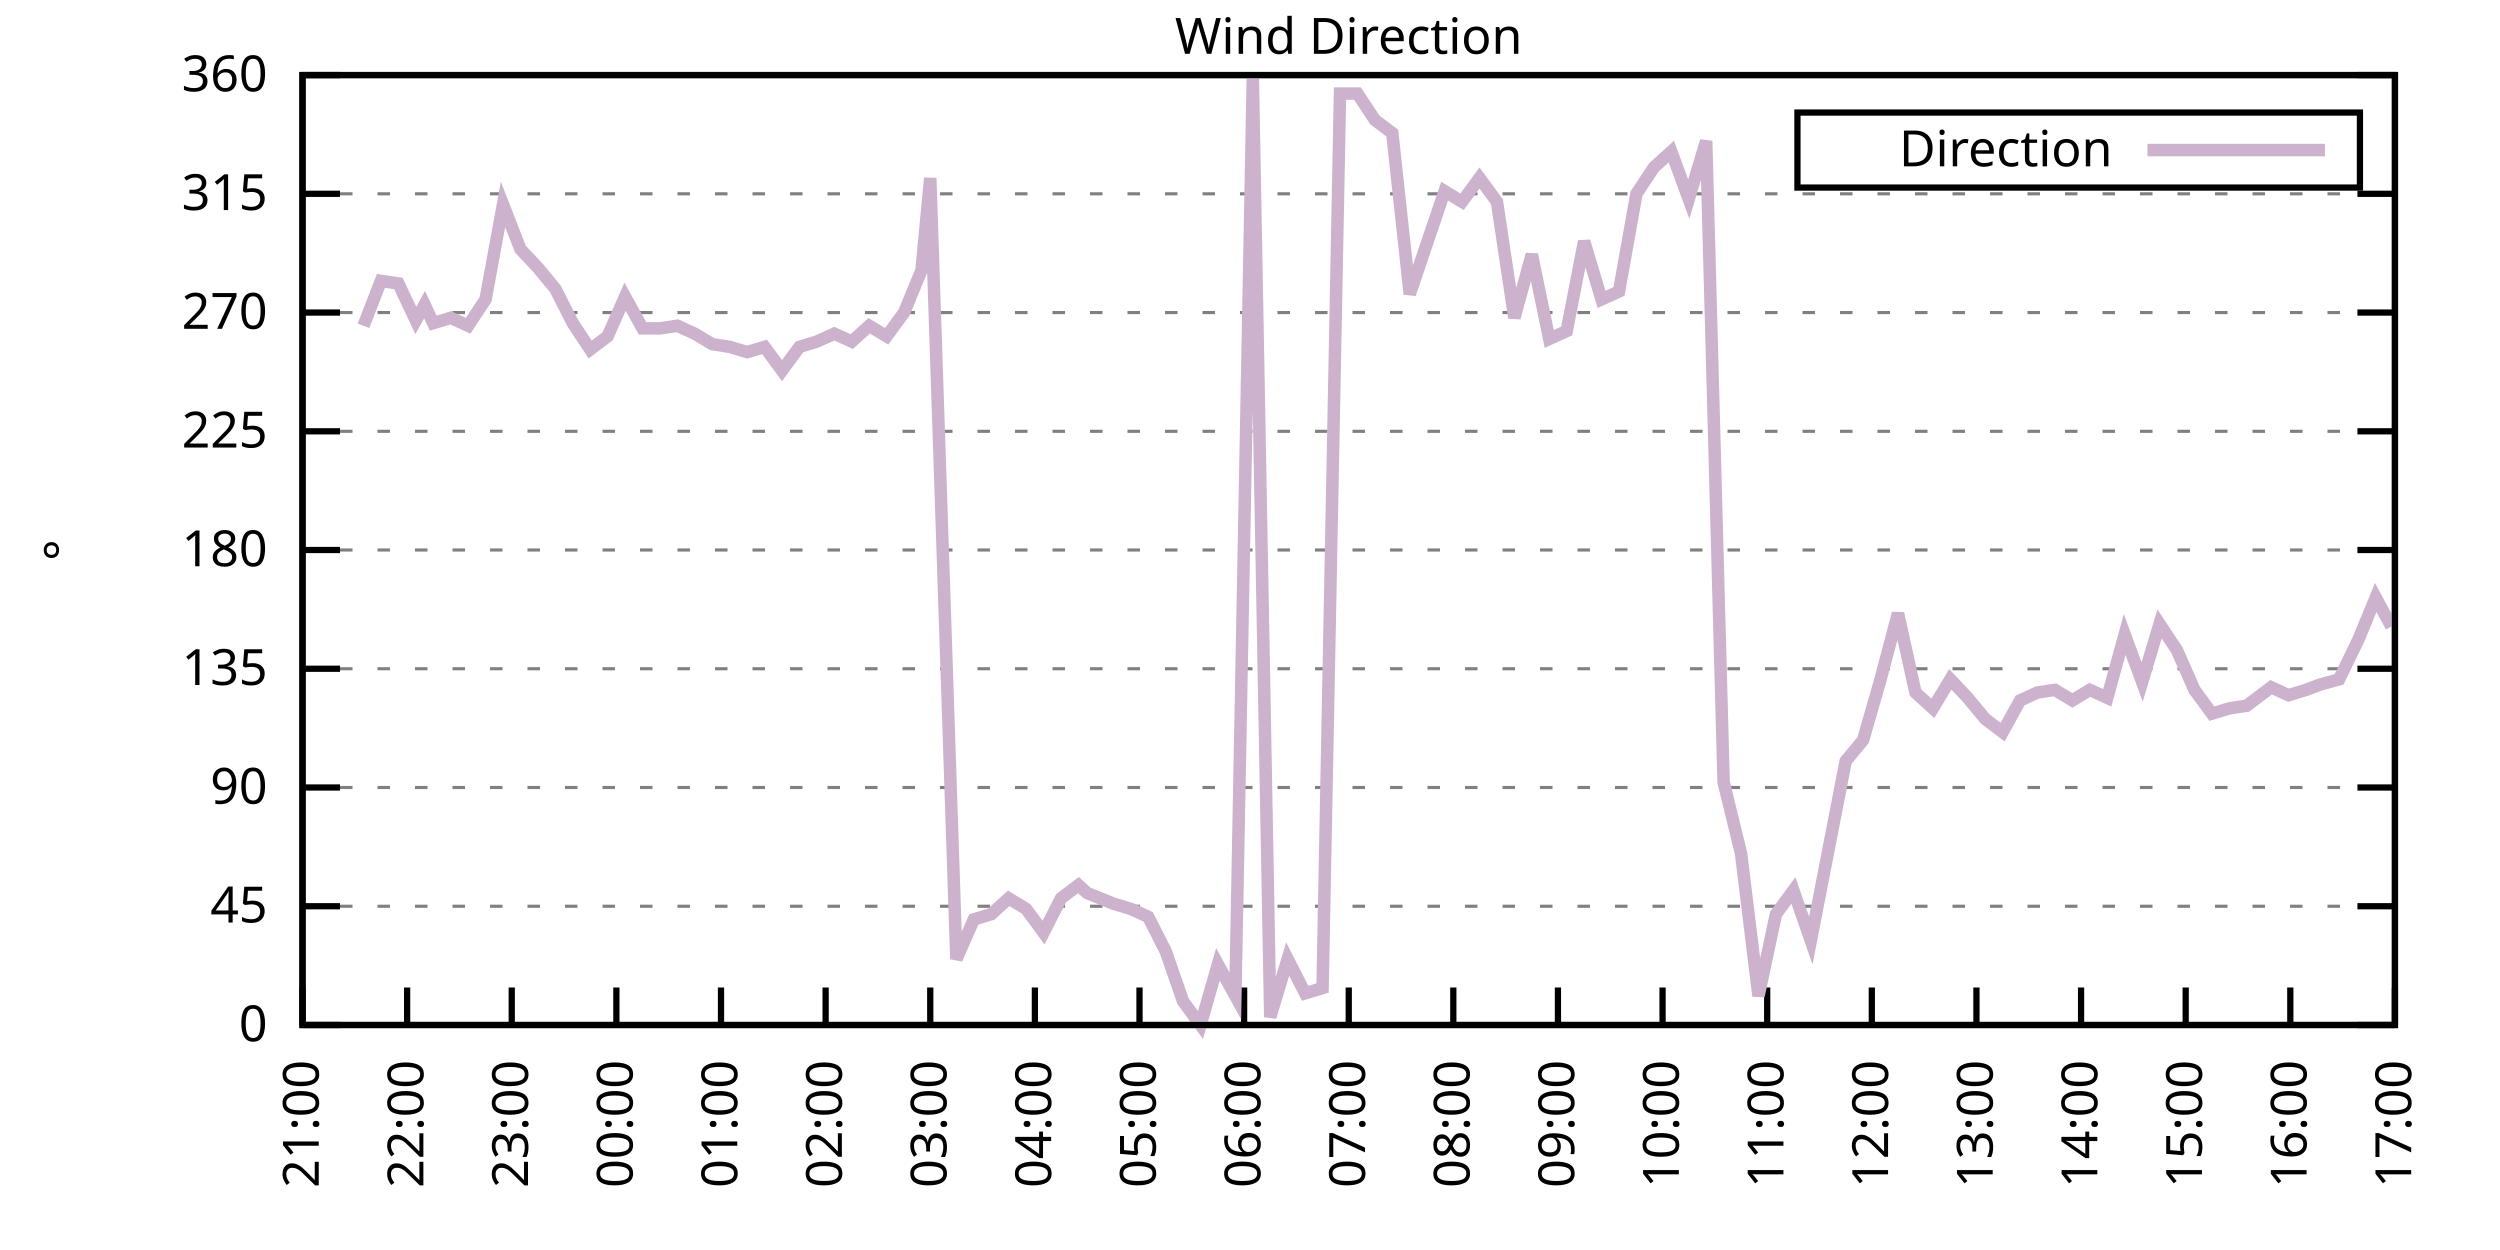
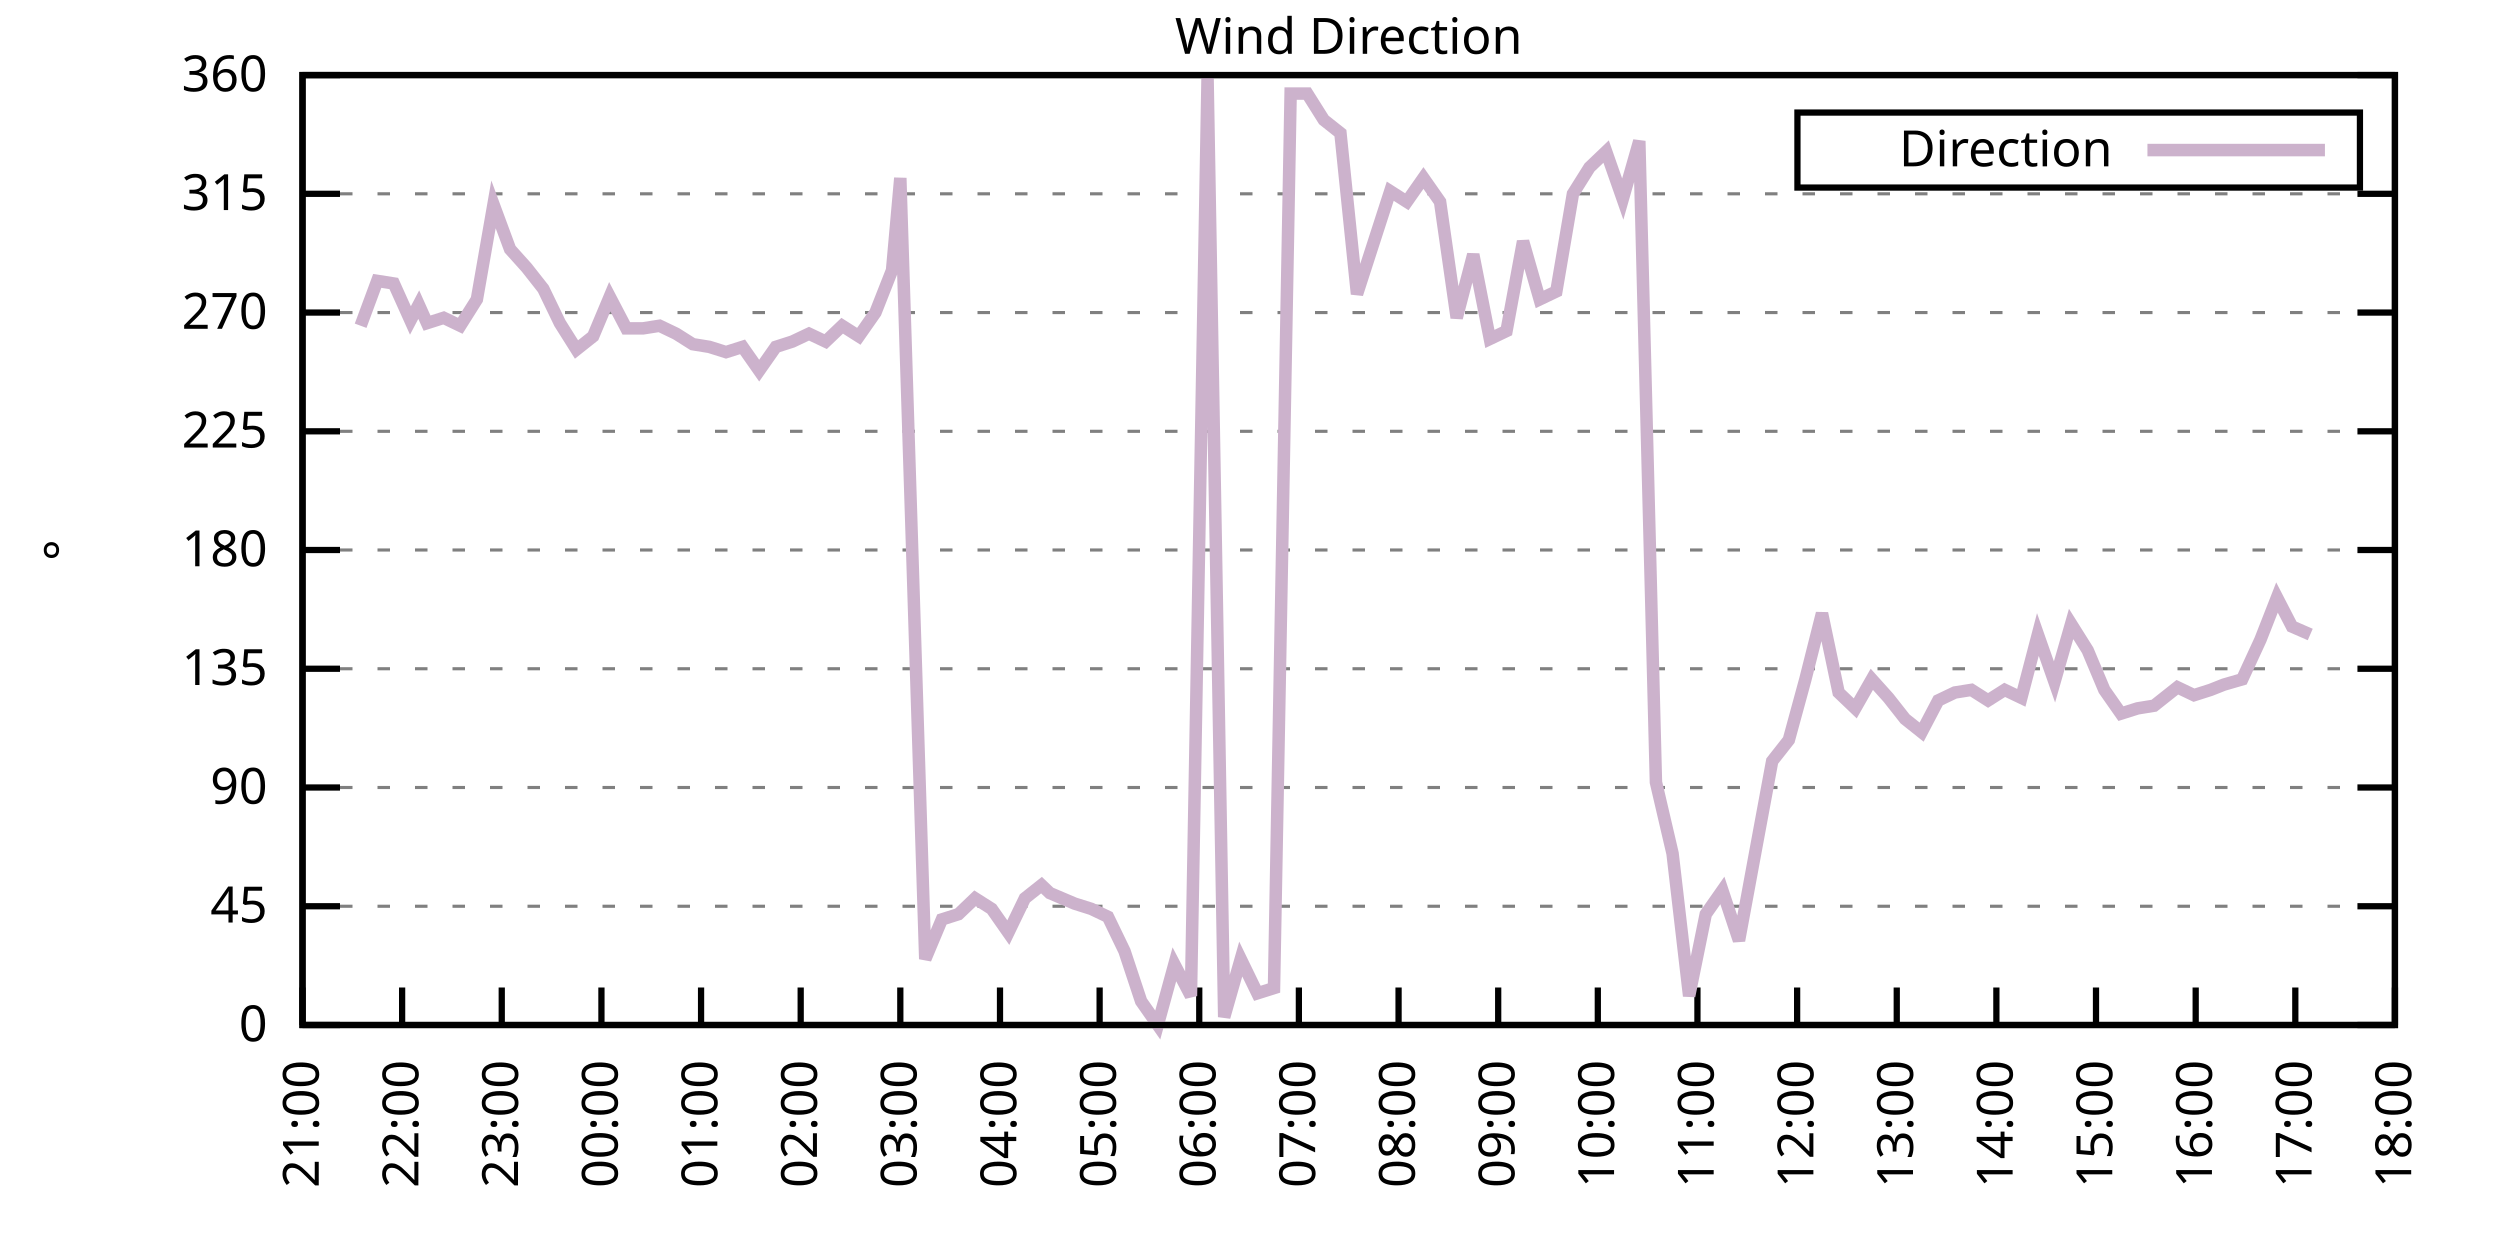
<svg xmlns="http://www.w3.org/2000/svg" xmlns:xlink="http://www.w3.org/1999/xlink" width="400" height="200" viewBox="0 0 400 200">
  <g id="gnuplot_canvas">
    <rect x="0" y="0" width="400" height="200" fill="none" />
    <defs>
      <circle id="gpDot" r="0.5" stroke-width="0.5" stroke="currentColor" />
      <path id="gpPt0" stroke-width="0.333" stroke="currentColor" d="M-1,0 h2 M0,-1 v2" />
      <path id="gpPt1" stroke-width="0.333" stroke="currentColor" d="M-1,-1 L1,1 M1,-1 L-1,1" />
      <path id="gpPt2" stroke-width="0.333" stroke="currentColor" d="M-1,0 L1,0 M0,-1 L0,1 M-1,-1 L1,1 M-1,1 L1,-1" />
      <rect id="gpPt3" stroke-width="0.333" stroke="currentColor" x="-1" y="-1" width="2" height="2" />
      <rect id="gpPt4" stroke-width="0.333" stroke="currentColor" fill="currentColor" x="-1" y="-1" width="2" height="2" />
      <circle id="gpPt5" stroke-width="0.333" stroke="currentColor" cx="0" cy="0" r="1" />
      <use xlink:href="#gpPt5" id="gpPt6" fill="currentColor" stroke="none" />
      <path id="gpPt7" stroke-width="0.333" stroke="currentColor" d="M0,-1.33 L-1.33,0.67 L1.33,0.67 z" />
      <use xlink:href="#gpPt7" id="gpPt8" fill="currentColor" stroke="none" />
      <use xlink:href="#gpPt7" id="gpPt9" stroke="currentColor" transform="rotate(180)" />
      <use xlink:href="#gpPt9" id="gpPt10" fill="currentColor" stroke="none" />
      <use xlink:href="#gpPt3" id="gpPt11" stroke="currentColor" transform="rotate(45)" />
      <use xlink:href="#gpPt11" id="gpPt12" fill="currentColor" stroke="none" />
      <path id="gpPt13" stroke-width="0.333" stroke="currentColor" d="M0,1.330 L1.265,0.411 L0.782,-1.067 L-0.782,-1.076 L-1.265,0.411 z" />
      <use xlink:href="#gpPt13" id="gpPt14" fill="currentColor" stroke="none" />
      <filter id="textbox" filterUnits="objectBoundingBox" x="0" y="0" height="1" width="1">
        <feFlood flood-color="white" flood-opacity="1" result="bgnd" />
        <feComposite in="SourceGraphic" in2="bgnd" operator="atop" />
      </filter>
      <filter id="greybox" filterUnits="objectBoundingBox" x="0" y="0" height="1" width="1">
        <feFlood flood-color="lightgrey" flood-opacity="1" result="grey" />
        <feComposite in="SourceGraphic" in2="grey" operator="atop" />
      </filter>
    </defs>
    <g fill="none" color="white" stroke="currentColor" stroke-width="1.00" stroke-linecap="butt" stroke-linejoin="miter">
</g>
    <g fill="none" color="black" stroke="currentColor" stroke-width="1.00" stroke-linecap="butt" stroke-linejoin="miter">
      <g stroke="none" shape-rendering="crispEdges">
        <polygon fill="rgb(255, 255, 255)" points="48.40,164.00 383.18,164.00 383.18,12.02 48.40,12.02 " />
      </g>
    </g>
    <g fill="none" color="black" stroke="currentColor" stroke-width="1.00" stroke-linecap="butt" stroke-linejoin="miter">
</g>
    <g fill="none" color="black" stroke="black" stroke-width="0.50" stroke-linecap="butt" stroke-linejoin="miter">
</g>
    <g fill="none" color="gray" stroke="currentColor" stroke-width="0.50" stroke-linecap="butt" stroke-linejoin="miter">
      <path stroke="gray" stroke-dasharray="2,4" class="gridline" d="M48.40,164.00 L383.19,164.00  " />
    </g>
    <g fill="none" color="gray" stroke="gray" stroke-width="1.00" stroke-linecap="butt" stroke-linejoin="miter">
</g>
    <g fill="none" color="black" stroke="currentColor" stroke-width="1.00" stroke-linecap="butt" stroke-linejoin="miter">
      <path stroke="black" d="M48.40,164.00 L54.40,164.00 M383.19,164.00 L377.19,164.00  " />
      <g transform="translate(42.80,166.60)" stroke="none" fill="black" font-family="Sans" font-size="8.00" text-anchor="end">
        <text>
          <tspan font-family="Sans"> 0</tspan>
        </text>
      </g>
    </g>
    <g fill="none" color="black" stroke="currentColor" stroke-width="1.00" stroke-linecap="butt" stroke-linejoin="miter">
</g>
    <g fill="none" color="black" stroke="black" stroke-width="0.50" stroke-linecap="butt" stroke-linejoin="miter">
</g>
    <g fill="none" color="gray" stroke="currentColor" stroke-width="0.50" stroke-linecap="butt" stroke-linejoin="miter">
      <path stroke="gray" stroke-dasharray="2,4" class="gridline" d="M48.40,145.00 L383.19,145.00  " />
    </g>
    <g fill="none" color="gray" stroke="gray" stroke-width="1.00" stroke-linecap="butt" stroke-linejoin="miter">
</g>
    <g fill="none" color="black" stroke="currentColor" stroke-width="1.00" stroke-linecap="butt" stroke-linejoin="miter">
      <path stroke="black" d="M48.40,145.00 L54.40,145.00 M383.19,145.00 L377.19,145.00  " />
      <g transform="translate(42.80,147.60)" stroke="none" fill="black" font-family="Sans" font-size="8.00" text-anchor="end">
        <text>
          <tspan font-family="Sans"> 45</tspan>
        </text>
      </g>
    </g>
    <g fill="none" color="black" stroke="currentColor" stroke-width="1.00" stroke-linecap="butt" stroke-linejoin="miter">
</g>
    <g fill="none" color="black" stroke="black" stroke-width="0.50" stroke-linecap="butt" stroke-linejoin="miter">
</g>
    <g fill="none" color="gray" stroke="currentColor" stroke-width="0.50" stroke-linecap="butt" stroke-linejoin="miter">
      <path stroke="gray" stroke-dasharray="2,4" class="gridline" d="M48.40,126.00 L383.19,126.00  " />
    </g>
    <g fill="none" color="gray" stroke="gray" stroke-width="1.00" stroke-linecap="butt" stroke-linejoin="miter">
</g>
    <g fill="none" color="black" stroke="currentColor" stroke-width="1.00" stroke-linecap="butt" stroke-linejoin="miter">
      <path stroke="black" d="M48.40,126.00 L54.40,126.00 M383.19,126.00 L377.19,126.00  " />
      <g transform="translate(42.80,128.60)" stroke="none" fill="black" font-family="Sans" font-size="8.00" text-anchor="end">
        <text>
          <tspan font-family="Sans"> 90</tspan>
        </text>
      </g>
    </g>
    <g fill="none" color="black" stroke="currentColor" stroke-width="1.00" stroke-linecap="butt" stroke-linejoin="miter">
</g>
    <g fill="none" color="black" stroke="black" stroke-width="0.50" stroke-linecap="butt" stroke-linejoin="miter">
</g>
    <g fill="none" color="gray" stroke="currentColor" stroke-width="0.50" stroke-linecap="butt" stroke-linejoin="miter">
      <path stroke="gray" stroke-dasharray="2,4" class="gridline" d="M48.40,107.00 L383.19,107.00  " />
    </g>
    <g fill="none" color="gray" stroke="gray" stroke-width="1.00" stroke-linecap="butt" stroke-linejoin="miter">
</g>
    <g fill="none" color="black" stroke="currentColor" stroke-width="1.00" stroke-linecap="butt" stroke-linejoin="miter">
      <path stroke="black" d="M48.40,107.00 L54.40,107.00 M383.19,107.00 L377.19,107.00  " />
      <g transform="translate(42.80,109.60)" stroke="none" fill="black" font-family="Sans" font-size="8.00" text-anchor="end">
        <text>
          <tspan font-family="Sans"> 135</tspan>
        </text>
      </g>
    </g>
    <g fill="none" color="black" stroke="currentColor" stroke-width="1.00" stroke-linecap="butt" stroke-linejoin="miter">
</g>
    <g fill="none" color="black" stroke="black" stroke-width="0.50" stroke-linecap="butt" stroke-linejoin="miter">
</g>
    <g fill="none" color="gray" stroke="currentColor" stroke-width="0.50" stroke-linecap="butt" stroke-linejoin="miter">
      <path stroke="gray" stroke-dasharray="2,4" class="gridline" d="M48.40,88.00 L383.19,88.00  " />
    </g>
    <g fill="none" color="gray" stroke="gray" stroke-width="1.00" stroke-linecap="butt" stroke-linejoin="miter">
</g>
    <g fill="none" color="black" stroke="currentColor" stroke-width="1.00" stroke-linecap="butt" stroke-linejoin="miter">
      <path stroke="black" d="M48.40,88.00 L54.40,88.00 M383.19,88.00 L377.19,88.00  " />
      <g transform="translate(42.80,90.60)" stroke="none" fill="black" font-family="Sans" font-size="8.00" text-anchor="end">
        <text>
          <tspan font-family="Sans"> 180</tspan>
        </text>
      </g>
    </g>
    <g fill="none" color="black" stroke="currentColor" stroke-width="1.00" stroke-linecap="butt" stroke-linejoin="miter">
</g>
    <g fill="none" color="black" stroke="black" stroke-width="0.50" stroke-linecap="butt" stroke-linejoin="miter">
</g>
    <g fill="none" color="gray" stroke="currentColor" stroke-width="0.50" stroke-linecap="butt" stroke-linejoin="miter">
      <path stroke="gray" stroke-dasharray="2,4" class="gridline" d="M48.40,69.01 L383.19,69.01  " />
    </g>
    <g fill="none" color="gray" stroke="gray" stroke-width="1.00" stroke-linecap="butt" stroke-linejoin="miter">
</g>
    <g fill="none" color="black" stroke="currentColor" stroke-width="1.00" stroke-linecap="butt" stroke-linejoin="miter">
      <path stroke="black" d="M48.40,69.01 L54.40,69.01 M383.19,69.01 L377.19,69.01  " />
      <g transform="translate(42.80,71.61)" stroke="none" fill="black" font-family="Sans" font-size="8.00" text-anchor="end">
        <text>
          <tspan font-family="Sans"> 225</tspan>
        </text>
      </g>
    </g>
    <g fill="none" color="black" stroke="currentColor" stroke-width="1.00" stroke-linecap="butt" stroke-linejoin="miter">
</g>
    <g fill="none" color="black" stroke="black" stroke-width="0.50" stroke-linecap="butt" stroke-linejoin="miter">
</g>
    <g fill="none" color="gray" stroke="currentColor" stroke-width="0.50" stroke-linecap="butt" stroke-linejoin="miter">
      <path stroke="gray" stroke-dasharray="2,4" class="gridline" d="M48.40,50.01 L383.19,50.01  " />
    </g>
    <g fill="none" color="gray" stroke="gray" stroke-width="1.00" stroke-linecap="butt" stroke-linejoin="miter">
</g>
    <g fill="none" color="black" stroke="currentColor" stroke-width="1.00" stroke-linecap="butt" stroke-linejoin="miter">
      <path stroke="black" d="M48.40,50.01 L54.40,50.01 M383.19,50.01 L377.19,50.01  " />
      <g transform="translate(42.80,52.61)" stroke="none" fill="black" font-family="Sans" font-size="8.00" text-anchor="end">
        <text>
          <tspan font-family="Sans"> 270</tspan>
        </text>
      </g>
    </g>
    <g fill="none" color="black" stroke="currentColor" stroke-width="1.00" stroke-linecap="butt" stroke-linejoin="miter">
</g>
    <g fill="none" color="black" stroke="black" stroke-width="0.50" stroke-linecap="butt" stroke-linejoin="miter">
</g>
    <g fill="none" color="gray" stroke="currentColor" stroke-width="0.50" stroke-linecap="butt" stroke-linejoin="miter">
      <path stroke="gray" stroke-dasharray="2,4" class="gridline" d="M48.40,31.01 L383.19,31.01  " />
    </g>
    <g fill="none" color="gray" stroke="gray" stroke-width="1.00" stroke-linecap="butt" stroke-linejoin="miter">
</g>
    <g fill="none" color="black" stroke="currentColor" stroke-width="1.00" stroke-linecap="butt" stroke-linejoin="miter">
      <path stroke="black" d="M48.40,31.01 L54.40,31.01 M383.19,31.01 L377.19,31.01  " />
      <g transform="translate(42.80,33.61)" stroke="none" fill="black" font-family="Sans" font-size="8.00" text-anchor="end">
        <text>
          <tspan font-family="Sans"> 315</tspan>
        </text>
      </g>
    </g>
    <g fill="none" color="black" stroke="currentColor" stroke-width="1.00" stroke-linecap="butt" stroke-linejoin="miter">
</g>
    <g fill="none" color="black" stroke="black" stroke-width="0.50" stroke-linecap="butt" stroke-linejoin="miter">
</g>
    <g fill="none" color="gray" stroke="currentColor" stroke-width="0.50" stroke-linecap="butt" stroke-linejoin="miter">
      <path stroke="gray" stroke-dasharray="2,4" class="gridline" d="M48.40,12.01 L383.19,12.01  " />
    </g>
    <g fill="none" color="gray" stroke="gray" stroke-width="1.00" stroke-linecap="butt" stroke-linejoin="miter">
</g>
    <g fill="none" color="black" stroke="currentColor" stroke-width="1.00" stroke-linecap="butt" stroke-linejoin="miter">
      <path stroke="black" d="M48.40,12.01 L54.40,12.01 M383.19,12.01 L377.19,12.01  " />
      <g transform="translate(42.80,14.61)" stroke="none" fill="black" font-family="Sans" font-size="8.00" text-anchor="end">
        <text>
          <tspan font-family="Sans"> 360</tspan>
        </text>
      </g>
    </g>
    <g fill="none" color="black" stroke="currentColor" stroke-width="1.00" stroke-linecap="butt" stroke-linejoin="miter">
      <path stroke="black" d="M48.40,164.00 L48.40,158.00  " />
      <g transform="translate(51.00,169.60) rotate(270.00)" stroke="none" fill="black" font-family="Sans" font-size="8.00" text-anchor="end">
        <text>
          <tspan font-family="Sans">21:00</tspan>
        </text>
      </g>
    </g>
    <g fill="none" color="black" stroke="currentColor" stroke-width="1.00" stroke-linecap="butt" stroke-linejoin="miter">
-       <path stroke="black" d="M65.14,164.00 L65.14,158.00  " />
-       <g transform="translate(67.74,169.60) rotate(270.00)" stroke="none" fill="black" font-family="Sans" font-size="8.00" text-anchor="end">
+       <path stroke="black" d="M64.34,164.00 L64.34,158.00  " />
+       <g transform="translate(66.94,169.60) rotate(270.00)" stroke="none" fill="black" font-family="Sans" font-size="8.00" text-anchor="end">
        <text>
          <tspan font-family="Sans">22:00</tspan>
        </text>
      </g>
    </g>
    <g fill="none" color="black" stroke="currentColor" stroke-width="1.00" stroke-linecap="butt" stroke-linejoin="miter">
-       <path stroke="black" d="M81.88,164.00 L81.88,158.00  " />
-       <g transform="translate(84.48,169.60) rotate(270.00)" stroke="none" fill="black" font-family="Sans" font-size="8.00" text-anchor="end">
+       <path stroke="black" d="M80.28,164.00 L80.28,158.00  " />
+       <g transform="translate(82.88,169.60) rotate(270.00)" stroke="none" fill="black" font-family="Sans" font-size="8.00" text-anchor="end">
        <text>
          <tspan font-family="Sans">23:00</tspan>
        </text>
      </g>
    </g>
    <g fill="none" color="black" stroke="currentColor" stroke-width="1.00" stroke-linecap="butt" stroke-linejoin="miter">
-       <path stroke="black" d="M98.62,164.00 L98.62,158.00  " />
-       <g transform="translate(101.22,169.60) rotate(270.00)" stroke="none" fill="black" font-family="Sans" font-size="8.00" text-anchor="end">
+       <path stroke="black" d="M96.23,164.00 L96.23,158.00  " />
+       <g transform="translate(98.83,169.60) rotate(270.00)" stroke="none" fill="black" font-family="Sans" font-size="8.00" text-anchor="end">
        <text>
          <tspan font-family="Sans">00:00</tspan>
        </text>
      </g>
    </g>
    <g fill="none" color="black" stroke="currentColor" stroke-width="1.00" stroke-linecap="butt" stroke-linejoin="miter">
-       <path stroke="black" d="M115.36,164.00 L115.36,158.00  " />
-       <g transform="translate(117.96,169.60) rotate(270.00)" stroke="none" fill="black" font-family="Sans" font-size="8.00" text-anchor="end">
+       <path stroke="black" d="M112.17,164.00 L112.17,158.00  " />
+       <g transform="translate(114.77,169.60) rotate(270.00)" stroke="none" fill="black" font-family="Sans" font-size="8.00" text-anchor="end">
        <text>
          <tspan font-family="Sans">01:00</tspan>
        </text>
      </g>
    </g>
    <g fill="none" color="black" stroke="currentColor" stroke-width="1.00" stroke-linecap="butt" stroke-linejoin="miter">
-       <path stroke="black" d="M132.10,164.00 L132.10,158.00  " />
-       <g transform="translate(134.70,169.60) rotate(270.00)" stroke="none" fill="black" font-family="Sans" font-size="8.00" text-anchor="end">
+       <path stroke="black" d="M128.11,164.00 L128.11,158.00  " />
+       <g transform="translate(130.71,169.60) rotate(270.00)" stroke="none" fill="black" font-family="Sans" font-size="8.00" text-anchor="end">
        <text>
          <tspan font-family="Sans">02:00</tspan>
        </text>
      </g>
    </g>
    <g fill="none" color="black" stroke="currentColor" stroke-width="1.00" stroke-linecap="butt" stroke-linejoin="miter">
-       <path stroke="black" d="M148.84,164.00 L148.84,158.00  " />
-       <g transform="translate(151.44,169.60) rotate(270.00)" stroke="none" fill="black" font-family="Sans" font-size="8.00" text-anchor="end">
+       <path stroke="black" d="M144.05,164.00 L144.05,158.00  " />
+       <g transform="translate(146.65,169.60) rotate(270.00)" stroke="none" fill="black" font-family="Sans" font-size="8.00" text-anchor="end">
        <text>
          <tspan font-family="Sans">03:00</tspan>
        </text>
      </g>
    </g>
    <g fill="none" color="black" stroke="currentColor" stroke-width="1.00" stroke-linecap="butt" stroke-linejoin="miter">
-       <path stroke="black" d="M165.58,164.00 L165.58,158.00  " />
-       <g transform="translate(168.18,169.60) rotate(270.00)" stroke="none" fill="black" font-family="Sans" font-size="8.00" text-anchor="end">
+       <path stroke="black" d="M160.00,164.00 L160.00,158.00  " />
+       <g transform="translate(162.60,169.60) rotate(270.00)" stroke="none" fill="black" font-family="Sans" font-size="8.00" text-anchor="end">
        <text>
          <tspan font-family="Sans">04:00</tspan>
        </text>
      </g>
    </g>
    <g fill="none" color="black" stroke="currentColor" stroke-width="1.00" stroke-linecap="butt" stroke-linejoin="miter">
-       <path stroke="black" d="M182.32,164.00 L182.32,158.00  " />
-       <g transform="translate(184.92,169.60) rotate(270.00)" stroke="none" fill="black" font-family="Sans" font-size="8.00" text-anchor="end">
+       <path stroke="black" d="M175.94,164.00 L175.94,158.00  " />
+       <g transform="translate(178.54,169.60) rotate(270.00)" stroke="none" fill="black" font-family="Sans" font-size="8.00" text-anchor="end">
        <text>
          <tspan font-family="Sans">05:00</tspan>
        </text>
      </g>
    </g>
    <g fill="none" color="black" stroke="currentColor" stroke-width="1.00" stroke-linecap="butt" stroke-linejoin="miter">
-       <path stroke="black" d="M199.06,164.00 L199.06,158.00  " />
-       <g transform="translate(201.66,169.60) rotate(270.00)" stroke="none" fill="black" font-family="Sans" font-size="8.00" text-anchor="end">
+       <path stroke="black" d="M191.88,164.00 L191.88,158.00  " />
+       <g transform="translate(194.48,169.60) rotate(270.00)" stroke="none" fill="black" font-family="Sans" font-size="8.00" text-anchor="end">
        <text>
          <tspan font-family="Sans">06:00</tspan>
        </text>
      </g>
    </g>
    <g fill="none" color="black" stroke="currentColor" stroke-width="1.00" stroke-linecap="butt" stroke-linejoin="miter">
-       <path stroke="black" d="M215.80,164.00 L215.80,158.00  " />
-       <g transform="translate(218.40,169.60) rotate(270.00)" stroke="none" fill="black" font-family="Sans" font-size="8.00" text-anchor="end">
+       <path stroke="black" d="M207.82,164.00 L207.82,158.00  " />
+       <g transform="translate(210.42,169.60) rotate(270.00)" stroke="none" fill="black" font-family="Sans" font-size="8.00" text-anchor="end">
        <text>
          <tspan font-family="Sans">07:00</tspan>
        </text>
      </g>
    </g>
    <g fill="none" color="black" stroke="currentColor" stroke-width="1.00" stroke-linecap="butt" stroke-linejoin="miter">
-       <path stroke="black" d="M232.53,164.00 L232.53,158.00  " />
-       <g transform="translate(235.13,169.60) rotate(270.00)" stroke="none" fill="black" font-family="Sans" font-size="8.00" text-anchor="end">
+       <path stroke="black" d="M223.77,164.00 L223.77,158.00  " />
+       <g transform="translate(226.37,169.60) rotate(270.00)" stroke="none" fill="black" font-family="Sans" font-size="8.00" text-anchor="end">
        <text>
          <tspan font-family="Sans">08:00</tspan>
        </text>
      </g>
    </g>
    <g fill="none" color="black" stroke="currentColor" stroke-width="1.00" stroke-linecap="butt" stroke-linejoin="miter">
-       <path stroke="black" d="M249.27,164.00 L249.27,158.00  " />
-       <g transform="translate(251.87,169.60) rotate(270.00)" stroke="none" fill="black" font-family="Sans" font-size="8.00" text-anchor="end">
+       <path stroke="black" d="M239.71,164.00 L239.71,158.00  " />
+       <g transform="translate(242.31,169.60) rotate(270.00)" stroke="none" fill="black" font-family="Sans" font-size="8.00" text-anchor="end">
        <text>
          <tspan font-family="Sans">09:00</tspan>
        </text>
      </g>
    </g>
    <g fill="none" color="black" stroke="currentColor" stroke-width="1.00" stroke-linecap="butt" stroke-linejoin="miter">
-       <path stroke="black" d="M266.01,164.00 L266.01,158.00  " />
-       <g transform="translate(268.61,169.60) rotate(270.00)" stroke="none" fill="black" font-family="Sans" font-size="8.00" text-anchor="end">
+       <path stroke="black" d="M255.65,164.00 L255.65,158.00  " />
+       <g transform="translate(258.25,169.60) rotate(270.00)" stroke="none" fill="black" font-family="Sans" font-size="8.00" text-anchor="end">
        <text>
          <tspan font-family="Sans">10:00</tspan>
        </text>
      </g>
    </g>
    <g fill="none" color="black" stroke="currentColor" stroke-width="1.00" stroke-linecap="butt" stroke-linejoin="miter">
-       <path stroke="black" d="M282.75,164.00 L282.75,158.00  " />
-       <g transform="translate(285.35,169.60) rotate(270.00)" stroke="none" fill="black" font-family="Sans" font-size="8.00" text-anchor="end">
+       <path stroke="black" d="M271.59,164.00 L271.59,158.00  " />
+       <g transform="translate(274.19,169.60) rotate(270.00)" stroke="none" fill="black" font-family="Sans" font-size="8.00" text-anchor="end">
        <text>
          <tspan font-family="Sans">11:00</tspan>
        </text>
      </g>
    </g>
    <g fill="none" color="black" stroke="currentColor" stroke-width="1.00" stroke-linecap="butt" stroke-linejoin="miter">
-       <path stroke="black" d="M299.49,164.00 L299.49,158.00  " />
-       <g transform="translate(302.09,169.60) rotate(270.00)" stroke="none" fill="black" font-family="Sans" font-size="8.00" text-anchor="end">
+       <path stroke="black" d="M287.54,164.00 L287.54,158.00  " />
+       <g transform="translate(290.14,169.60) rotate(270.00)" stroke="none" fill="black" font-family="Sans" font-size="8.00" text-anchor="end">
        <text>
          <tspan font-family="Sans">12:00</tspan>
        </text>
      </g>
    </g>
    <g fill="none" color="black" stroke="currentColor" stroke-width="1.00" stroke-linecap="butt" stroke-linejoin="miter">
-       <path stroke="black" d="M316.23,164.00 L316.23,158.00  " />
-       <g transform="translate(318.83,169.60) rotate(270.00)" stroke="none" fill="black" font-family="Sans" font-size="8.00" text-anchor="end">
+       <path stroke="black" d="M303.48,164.00 L303.48,158.00  " />
+       <g transform="translate(306.08,169.60) rotate(270.00)" stroke="none" fill="black" font-family="Sans" font-size="8.00" text-anchor="end">
        <text>
          <tspan font-family="Sans">13:00</tspan>
        </text>
      </g>
    </g>
    <g fill="none" color="black" stroke="currentColor" stroke-width="1.00" stroke-linecap="butt" stroke-linejoin="miter">
-       <path stroke="black" d="M332.97,164.00 L332.97,158.00  " />
-       <g transform="translate(335.57,169.60) rotate(270.00)" stroke="none" fill="black" font-family="Sans" font-size="8.00" text-anchor="end">
+       <path stroke="black" d="M319.42,164.00 L319.42,158.00  " />
+       <g transform="translate(322.02,169.60) rotate(270.00)" stroke="none" fill="black" font-family="Sans" font-size="8.00" text-anchor="end">
        <text>
          <tspan font-family="Sans">14:00</tspan>
        </text>
      </g>
    </g>
    <g fill="none" color="black" stroke="currentColor" stroke-width="1.00" stroke-linecap="butt" stroke-linejoin="miter">
-       <path stroke="black" d="M349.71,164.00 L349.71,158.00  " />
-       <g transform="translate(352.31,169.60) rotate(270.00)" stroke="none" fill="black" font-family="Sans" font-size="8.00" text-anchor="end">
+       <path stroke="black" d="M335.36,164.00 L335.36,158.00  " />
+       <g transform="translate(337.96,169.60) rotate(270.00)" stroke="none" fill="black" font-family="Sans" font-size="8.00" text-anchor="end">
        <text>
          <tspan font-family="Sans">15:00</tspan>
        </text>
      </g>
    </g>
    <g fill="none" color="black" stroke="currentColor" stroke-width="1.00" stroke-linecap="butt" stroke-linejoin="miter">
-       <path stroke="black" d="M366.45,164.00 L366.45,158.00  " />
-       <g transform="translate(369.05,169.60) rotate(270.00)" stroke="none" fill="black" font-family="Sans" font-size="8.00" text-anchor="end">
+       <path stroke="black" d="M351.31,164.00 L351.31,158.00  " />
+       <g transform="translate(353.91,169.60) rotate(270.00)" stroke="none" fill="black" font-family="Sans" font-size="8.00" text-anchor="end">
        <text>
          <tspan font-family="Sans">16:00</tspan>
+         </text>
+       </g>
+     </g>
+     <g fill="none" color="black" stroke="currentColor" stroke-width="1.00" stroke-linecap="butt" stroke-linejoin="miter">
+       <path stroke="black" d="M367.25,164.00 L367.25,158.00  " />
+       <g transform="translate(369.85,169.60) rotate(270.00)" stroke="none" fill="black" font-family="Sans" font-size="8.00" text-anchor="end">
+         <text>
+           <tspan font-family="Sans">17:00</tspan>
        </text>
      </g>
    </g>
    <g fill="none" color="black" stroke="currentColor" stroke-width="1.00" stroke-linecap="butt" stroke-linejoin="miter">
      <path stroke="black" d="M383.19,164.00 L383.19,158.00  " />
      <g transform="translate(385.79,169.60) rotate(270.00)" stroke="none" fill="black" font-family="Sans" font-size="8.00" text-anchor="end">
        <text>
-           <tspan font-family="Sans">17:00</tspan>
+           <tspan font-family="Sans">18:00</tspan>
        </text>
      </g>
    </g>
    <g fill="none" color="black" stroke="currentColor" stroke-width="1.00" stroke-linecap="butt" stroke-linejoin="miter">
</g>
    <g fill="none" color="black" stroke="currentColor" stroke-width="1.00" stroke-linecap="butt" stroke-linejoin="miter">
      <path stroke="black" d="M48.40,12.01 L48.40,164.00 L383.19,164.00 L383.19,12.01 L48.40,12.01 Z  " />
    </g>
    <g fill="none" color="black" stroke="currentColor" stroke-width="1.00" stroke-linecap="butt" stroke-linejoin="miter">
</g>
    <g fill="none" color="black" stroke="currentColor" stroke-width="1.00" stroke-linecap="butt" stroke-linejoin="miter">
      <path stroke="black" d="M287.59,30.01 L287.59,18.01 L377.59,18.01 L377.59,30.01 L287.59,30.01 Z  " />
    </g>
    <g id="Wind_direction_plot_1">
      <g fill="none" color="white" stroke="black" stroke-width="2.00" stroke-linecap="butt" stroke-linejoin="miter">
</g>
      <g fill="none" color="black" stroke="currentColor" stroke-width="2.00" stroke-linecap="butt" stroke-linejoin="miter">
        <g transform="translate(337.99,26.61)" stroke="none" fill="black" font-family="Sans" font-size="8.00" text-anchor="end">
          <text>
            <tspan font-family="Sans">Direction</tspan>
          </text>
        </g>
      </g>
      <g fill="none" color="black" stroke="currentColor" stroke-width="2.00" stroke-linecap="butt" stroke-linejoin="miter">
-         <path stroke="rgb(204, 178, 204)" d="M343.59,24.01 L371.99,24.01 M58.16,52.12 L60.95,44.94 L63.74,45.36 L66.53,51.27 L67.93,48.74 L69.32,51.70   L72.11,50.85 L74.90,52.12 L77.69,47.90 L80.48,32.70 L83.27,39.87 L86.06,42.83 L88.85,46.21 L91.64,51.70   L94.43,55.92 L97.22,53.81 L100.01,47.47 L102.80,52.54 L105.59,52.54 L108.38,52.12 L111.17,53.39 L113.96,55.07   L116.75,55.50 L119.54,56.34 L122.33,55.50 L125.12,59.30 L127.91,55.50 L130.70,54.65 L133.49,53.39 L136.28,54.65   L139.07,52.12 L141.86,53.81 L144.65,50.01 L147.44,43.25 L148.84,28.48 L153.02,153.45 L155.81,147.11 L158.60,146.27   L161.39,143.73 L164.18,145.42 L166.97,149.22 L169.76,143.73 L172.55,141.62 L173.95,142.89 L178.13,144.58 L180.92,145.42   L183.71,146.69 L186.50,152.18 L189.29,160.20 L192.08,164.00 L194.87,154.29 L197.66,159.36 L200.45,12.43 L203.24,162.73   L206.03,153.45 L208.82,158.93 L211.61,158.09 L214.40,14.97 L217.19,14.97 L219.98,19.19 L222.77,21.30 L225.56,47.05   L231.14,30.59 L233.93,32.28 L236.72,28.48 L239.51,32.28 L242.30,50.85 L245.09,40.72 L247.88,54.23 L250.67,52.96   L253.46,38.61 L256.25,47.90 L259.04,46.63 L261.83,31.01 L264.62,26.79 L267.41,24.25 L270.20,31.85 L272.99,22.56   L275.78,125.16 L278.57,136.56 L281.36,159.36 L284.15,146.27 L286.94,142.47 L289.73,150.49 L292.52,136.14 L295.31,121.78   L298.10,118.40 L300.89,108.69 L303.68,98.14 L306.47,110.80 L309.26,113.34 L312.05,108.69 L314.84,111.65 L317.63,115.03   L320.42,117.14 L323.21,112.07 L326.00,110.80 L328.79,110.38 L331.58,112.07 L334.37,110.38 L337.16,111.65 L339.95,101.52   L342.74,109.11 L345.53,99.83 L348.32,104.05 L351.11,110.38 L353.90,114.18 L356.69,113.34 L359.48,112.91 L360.03,112.49   L363.38,109.96 L366.17,111.23 L368.96,110.38 L371.19,109.54 L374.26,108.69 L377.33,102.36 L380.12,95.60 L382.63,100.25    " />
+         <path stroke="rgb(204, 178, 204)" d="M343.59,24.01 L371.99,24.01 M57.70,52.12 L60.36,44.94 L63.01,45.36 L65.67,51.27 L67.00,48.74 L68.33,51.70   L70.99,50.85 L73.64,52.12 L76.30,47.90 L78.96,32.70 L81.61,39.87 L84.27,42.83 L86.93,46.21 L89.58,51.70   L92.24,55.92 L94.90,53.81 L97.56,47.47 L100.21,52.54 L102.87,52.54 L105.53,52.12 L108.18,53.39 L110.84,55.07   L113.50,55.50 L116.16,56.34 L118.81,55.50 L121.47,59.30 L124.13,55.50 L126.78,54.65 L129.44,53.39 L132.10,54.65   L134.75,52.12 L137.41,53.81 L140.07,50.01 L142.73,43.25 L144.05,28.48 L148.04,153.45 L150.70,147.11 L153.35,146.27   L156.01,143.73 L158.67,145.42 L161.33,149.22 L163.98,143.73 L166.64,141.62 L167.97,142.89 L171.95,144.58 L174.61,145.42   L177.27,146.69 L179.92,152.18 L182.58,160.20 L185.24,164.00 L187.90,154.29 L190.55,159.36 L193.21,12.43 L195.87,162.73   L198.52,153.45 L201.18,158.93 L203.84,158.09 L206.50,14.97 L209.15,14.97 L211.81,19.19 L214.47,21.30 L217.12,47.05   L222.44,30.59 L225.09,32.28 L227.75,28.48 L230.41,32.28 L233.07,50.85 L235.72,40.72 L238.38,54.23 L241.04,52.96   L243.69,38.61 L246.35,47.90 L249.01,46.63 L251.67,31.01 L254.32,26.79 L256.98,24.25 L259.64,31.85 L262.29,22.56   L264.95,125.16 L267.61,136.56 L270.26,159.36 L272.92,146.27 L275.58,142.47 L278.24,150.49 L280.89,136.14 L283.55,121.78   L286.21,118.40 L288.86,108.69 L291.52,98.14 L294.18,110.80 L296.84,113.34 L299.49,108.69 L302.15,111.65 L304.81,115.03   L307.46,117.14 L310.12,112.07 L312.78,110.80 L315.43,110.38 L318.09,112.07 L320.75,110.38 L323.41,111.65 L326.06,101.52   L328.72,109.11 L331.38,99.83 L334.03,104.05 L336.69,110.38 L339.35,114.18 L342.01,113.34 L344.66,112.91 L345.19,112.49   L348.38,109.96 L351.04,111.23 L353.70,110.38 L355.82,109.54 L358.75,108.69 L361.67,102.36 L364.32,95.60 L366.72,100.25   L369.64,101.52  " />
      </g>
    </g>
    <g fill="none" color="black" stroke="currentColor" stroke-width="2.00" stroke-linecap="butt" stroke-linejoin="miter">
</g>
    <g fill="none" color="black" stroke="black" stroke-width="1.00" stroke-linecap="butt" stroke-linejoin="miter">
</g>
    <g fill="none" color="black" stroke="currentColor" stroke-width="1.00" stroke-linecap="butt" stroke-linejoin="miter">
      <path stroke="black" d="M48.40,12.01 L48.40,164.00 L383.19,164.00 L383.19,12.01 L48.40,12.01 Z  " />
      <g transform="translate(12.80,88.01) rotate(270.00)" stroke="none" fill="black" font-family="Sans" font-size="8.00" text-anchor="middle">
        <text>
          <tspan font-family="Sans">°</tspan>
        </text>
      </g>
    </g>
    <g fill="none" color="black" stroke="currentColor" stroke-width="1.00" stroke-linecap="butt" stroke-linejoin="miter">
</g>
    <g fill="none" color="black" stroke="currentColor" stroke-width="1.00" stroke-linecap="butt" stroke-linejoin="miter">
      <g transform="translate(215.79,8.61)" stroke="none" fill="black" font-family="Sans" font-size="8.00" text-anchor="middle">
        <text>
          <tspan font-family="Sans">Wind Direction</tspan>
        </text>
      </g>
    </g>
    <g fill="none" color="black" stroke="currentColor" stroke-width="1.00" stroke-linecap="butt" stroke-linejoin="miter">
</g>
  </g>
</svg>
